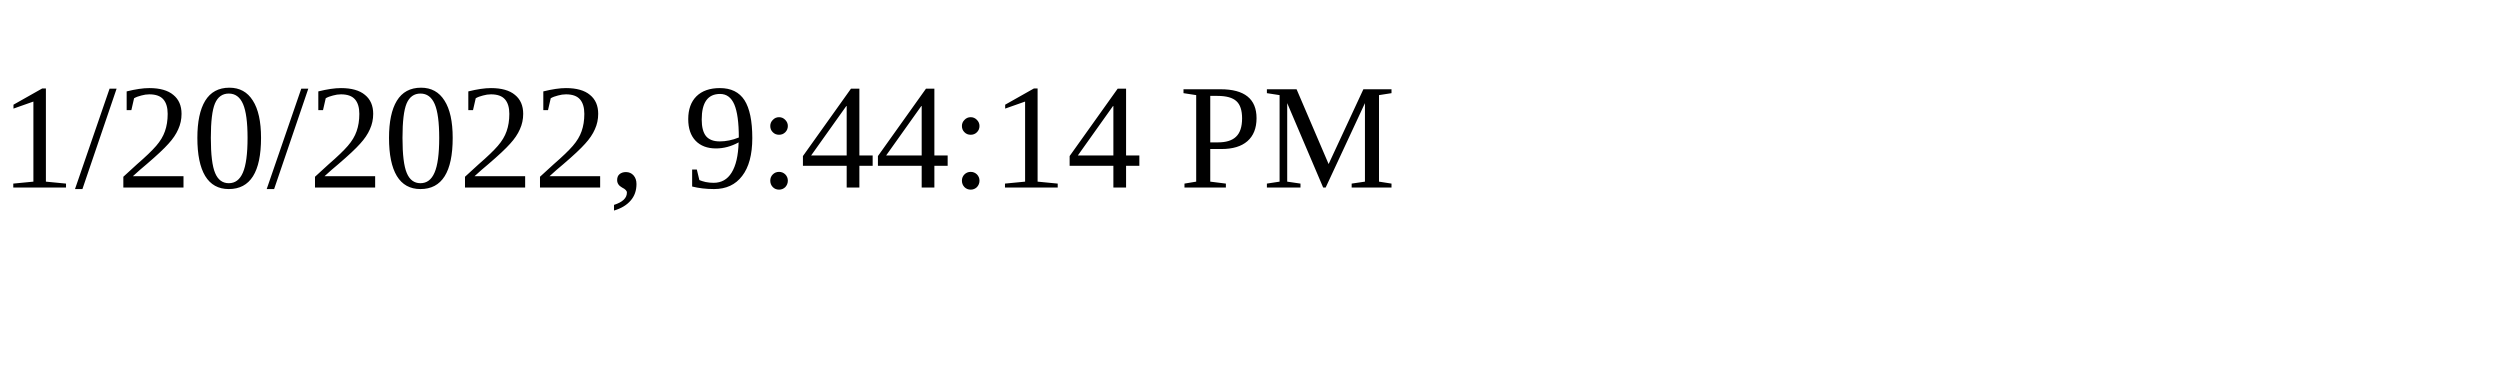
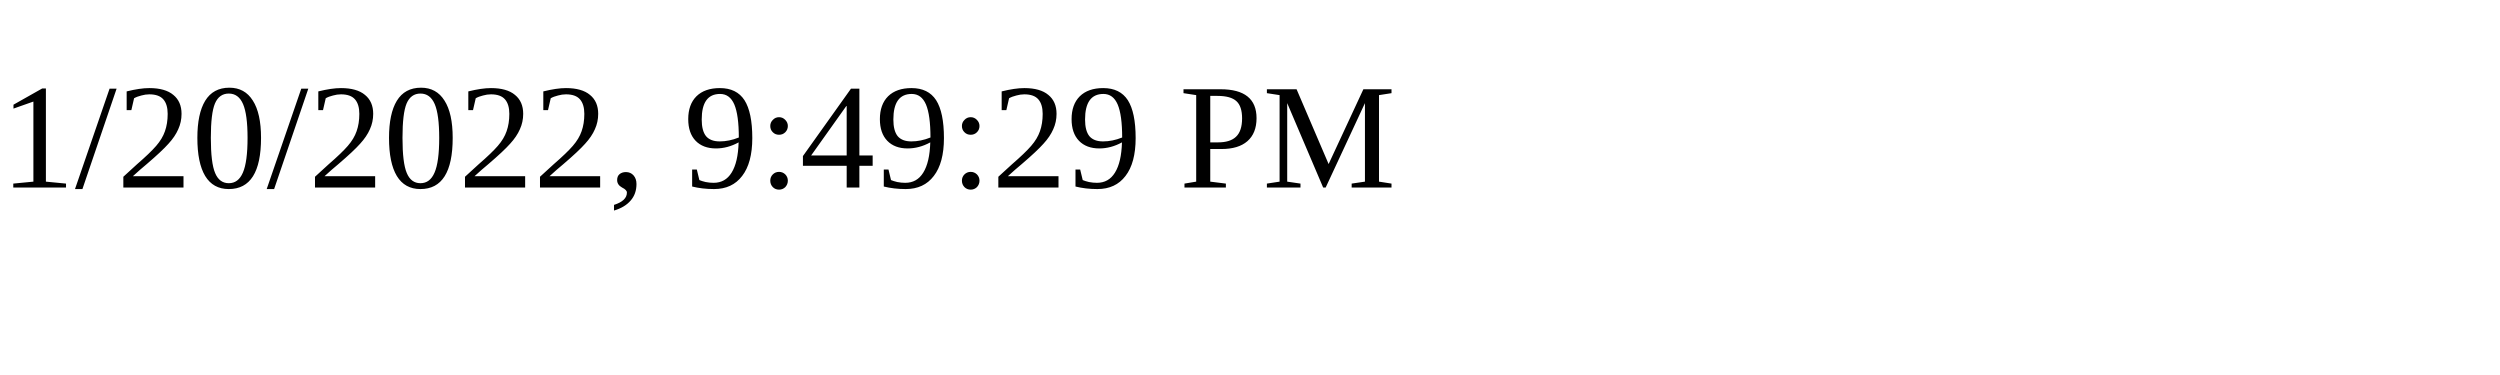
<svg xmlns="http://www.w3.org/2000/svg" height="30" width="200">
-   <text x="0" y="15">1/20/2022, 9:44:14 PM</text>
+   <text x="0" y="15">1/20/2022, 9:49:29 PM</text>
</svg>
